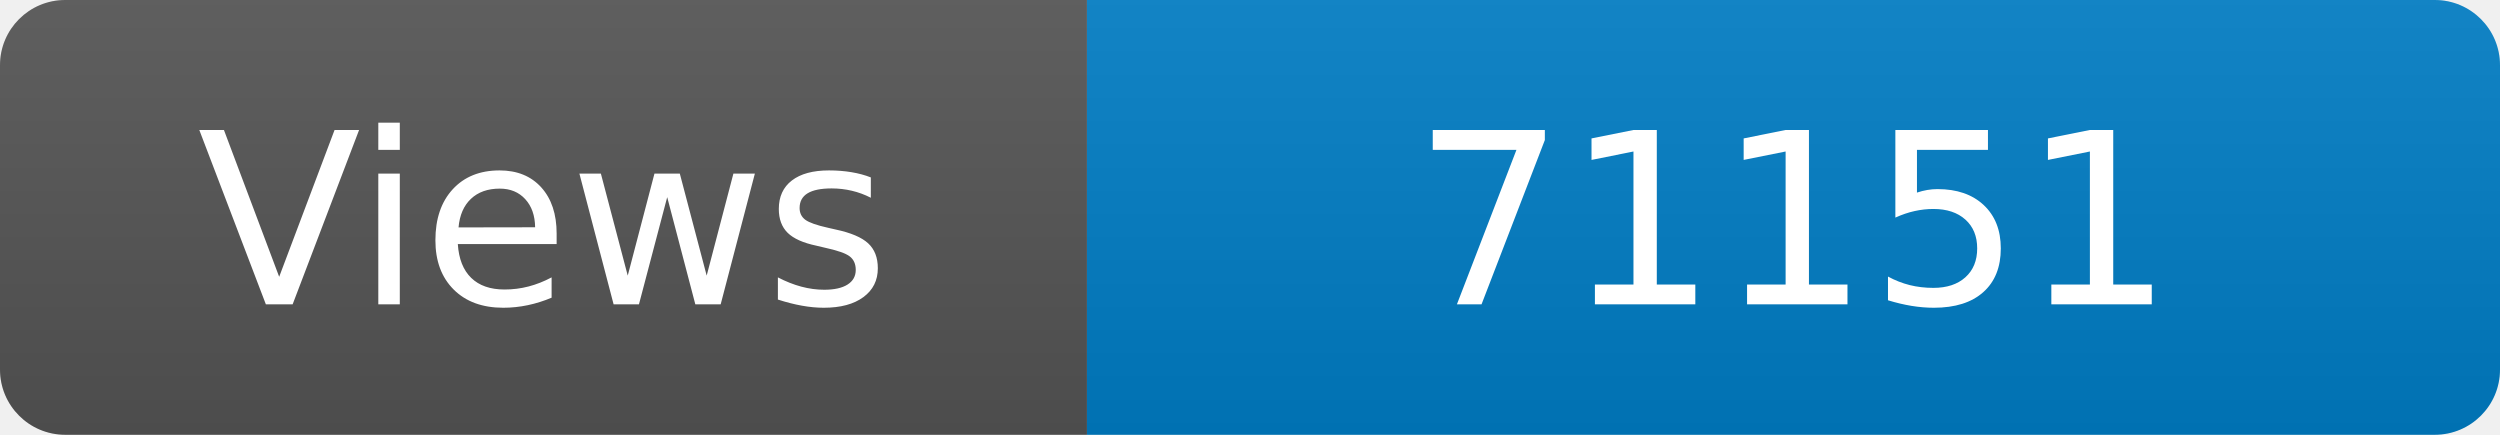
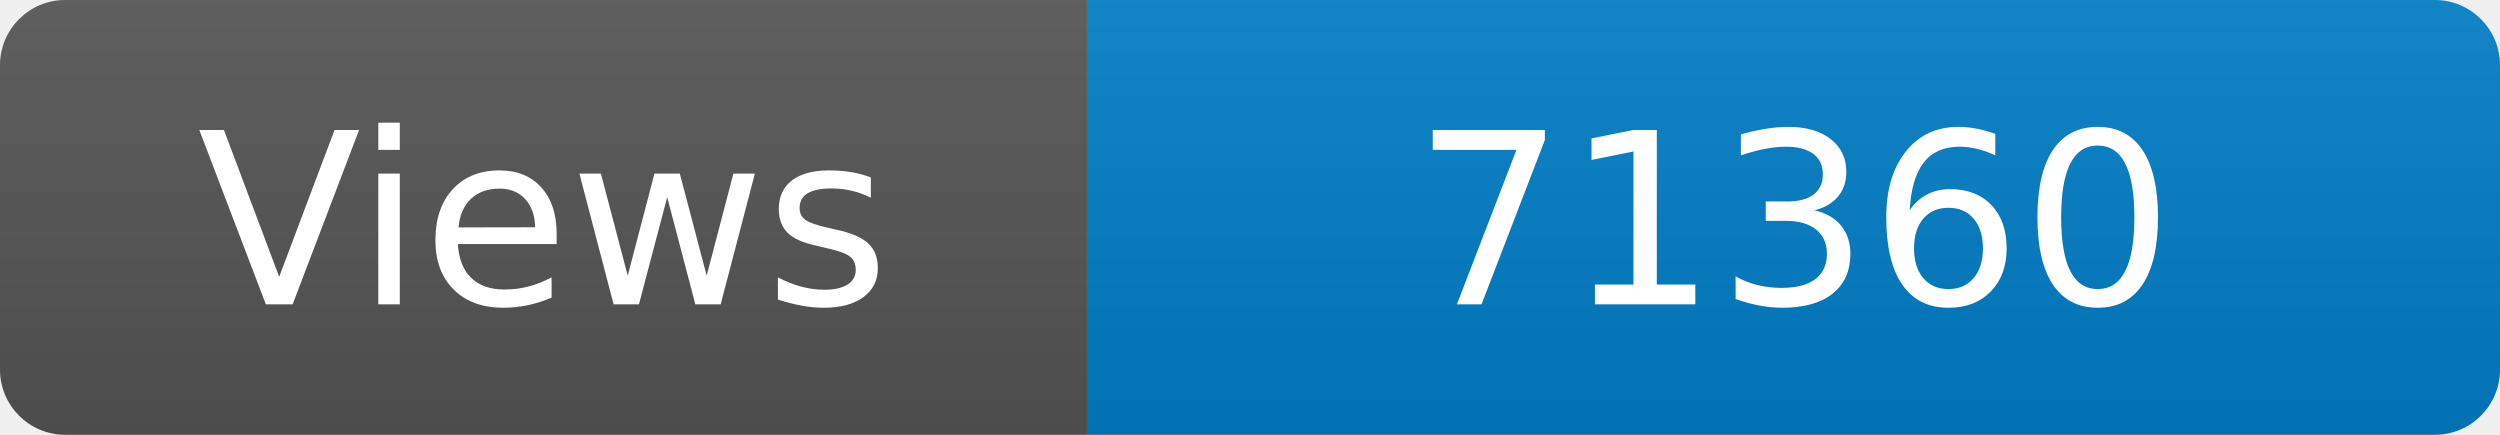
<svg xmlns="http://www.w3.org/2000/svg" width="115" height="20" role="img" aria-label="Maintained?: yes">
  <linearGradient id="s" x2="0" y2="100%">
    <stop offset="0" stop-color="#bbb" stop-opacity=".1" />
    <stop offset="1" stop-opacity=".1" />
  </linearGradient>
  <clipPath id="r">
    <rect width="115" height="20" rx="3" fill="#fff" />
  </clipPath>
  <g clip-path="url(#r)">
    <rect width="50" height="20" fill="#555" />
    <rect x="50" width="160" height="20" fill="#007ec6" />
    <rect width="115" height="20" fill="url(#s)" />
  </g>
  <g fill="#fff" text-anchor="middle" font-family="Verdana,Geneva,DejaVu Sans,sans-serif" font-size="110">
    <text x="250" y="140" transform="scale(.1)" fill="#fff">Views</text>
-     <text x="825" y="140" transform="scale(.1)" fill="#fff">71151</text>
+     <text x="825" y="140" transform="scale(.1)" fill="#fff">71360</text>
  </g>
</svg>
